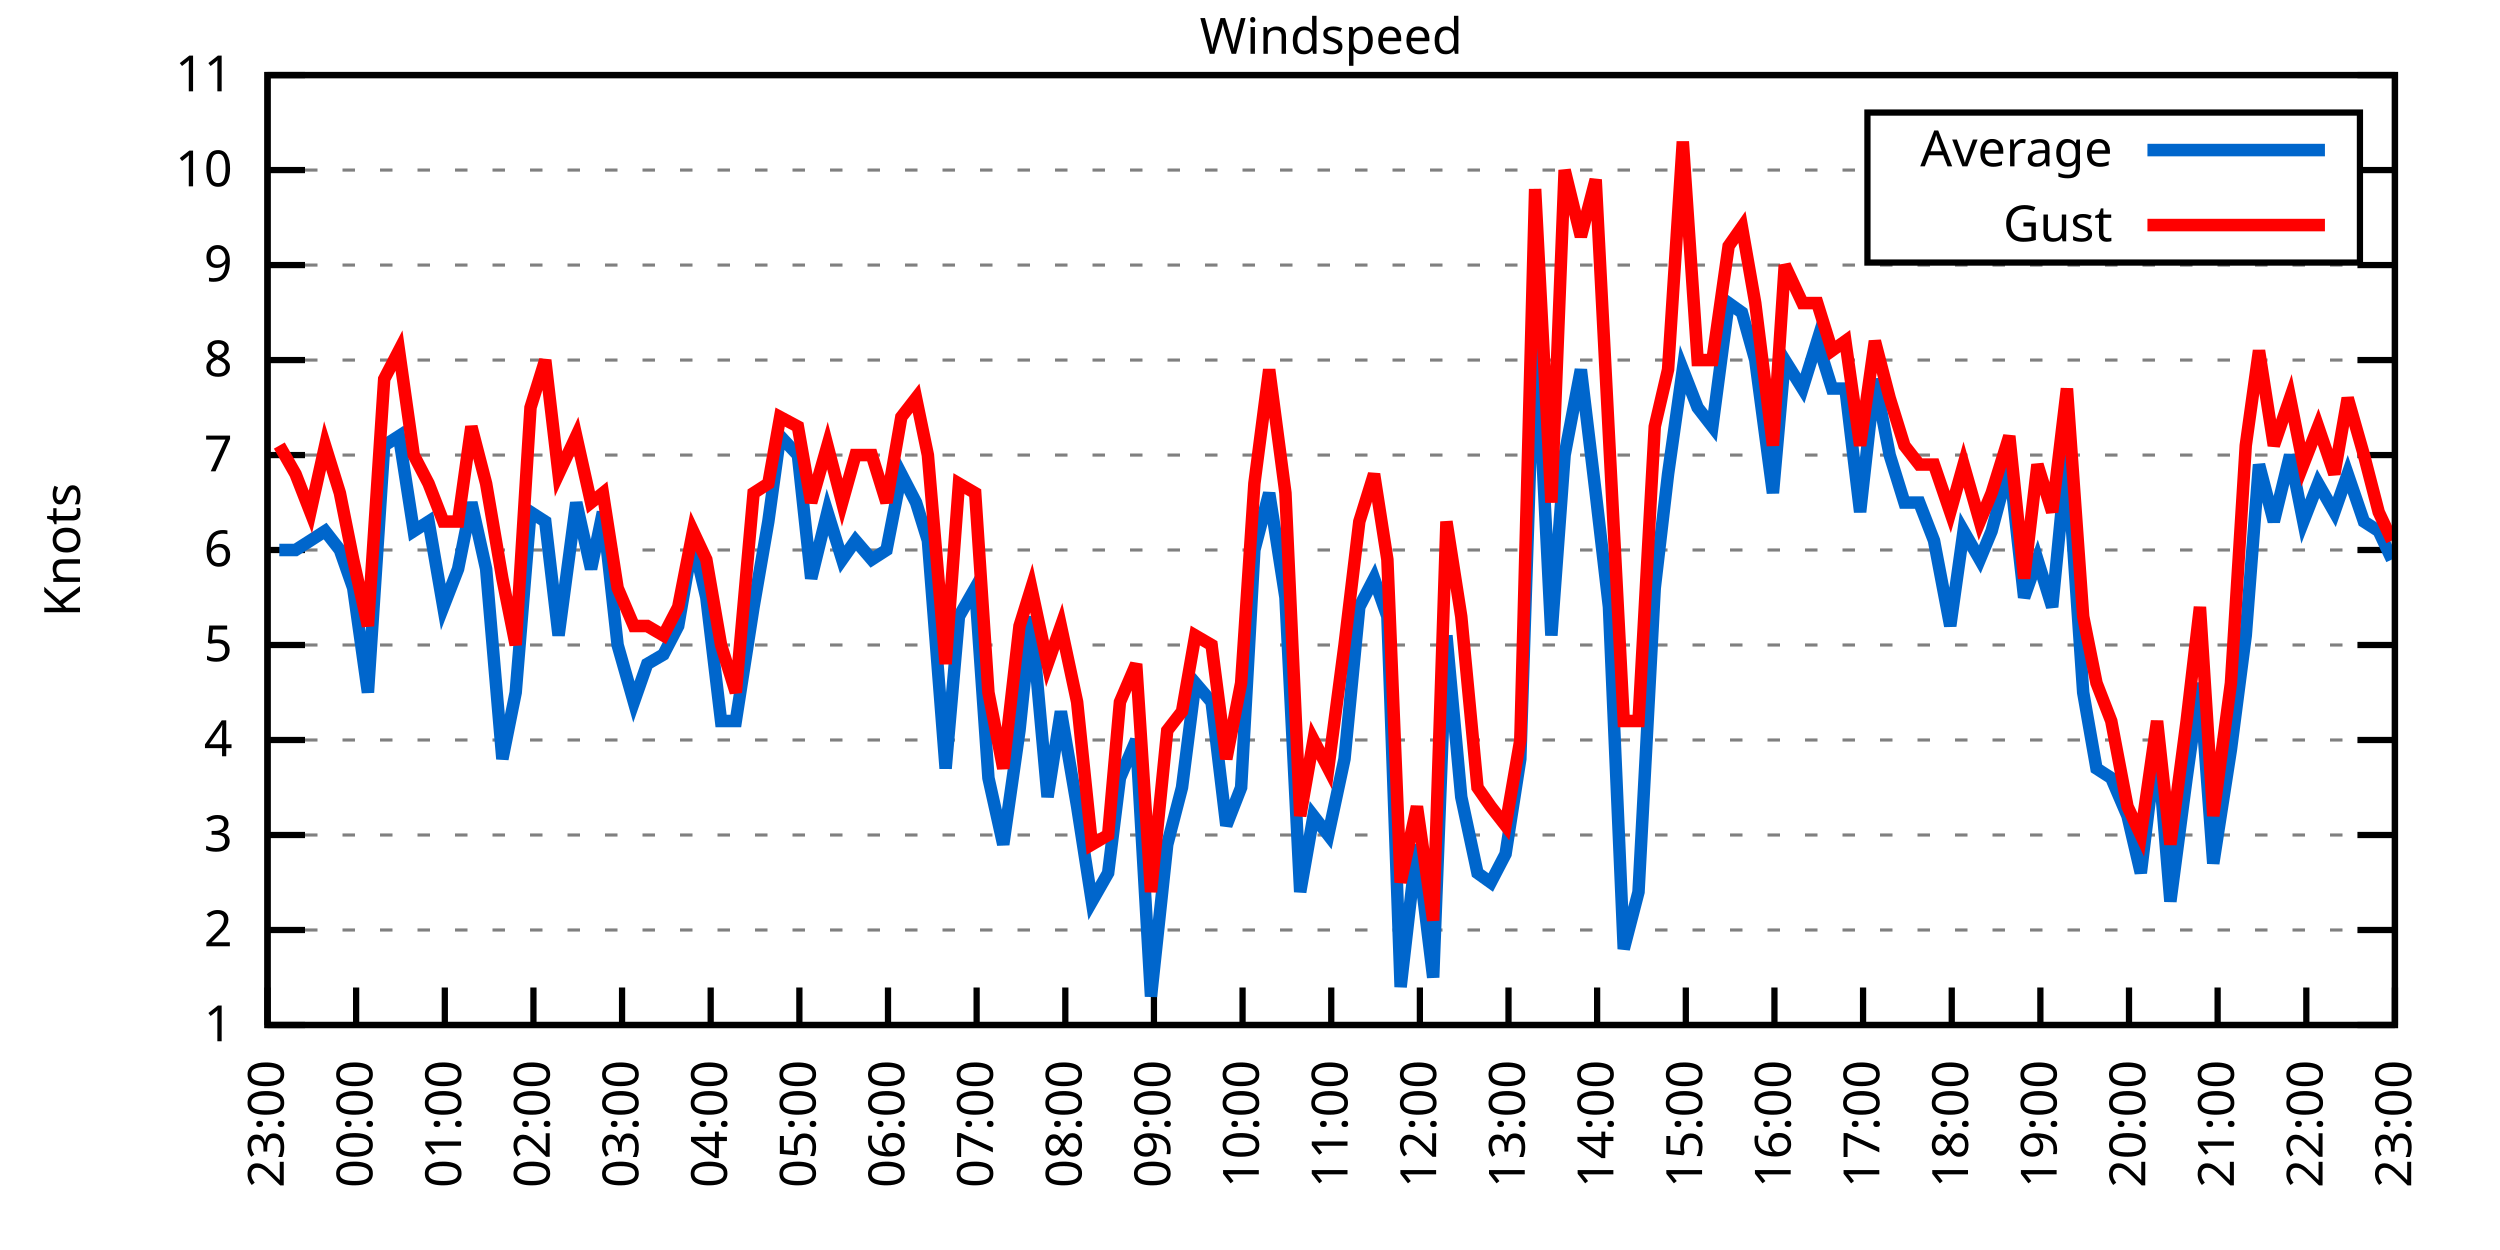
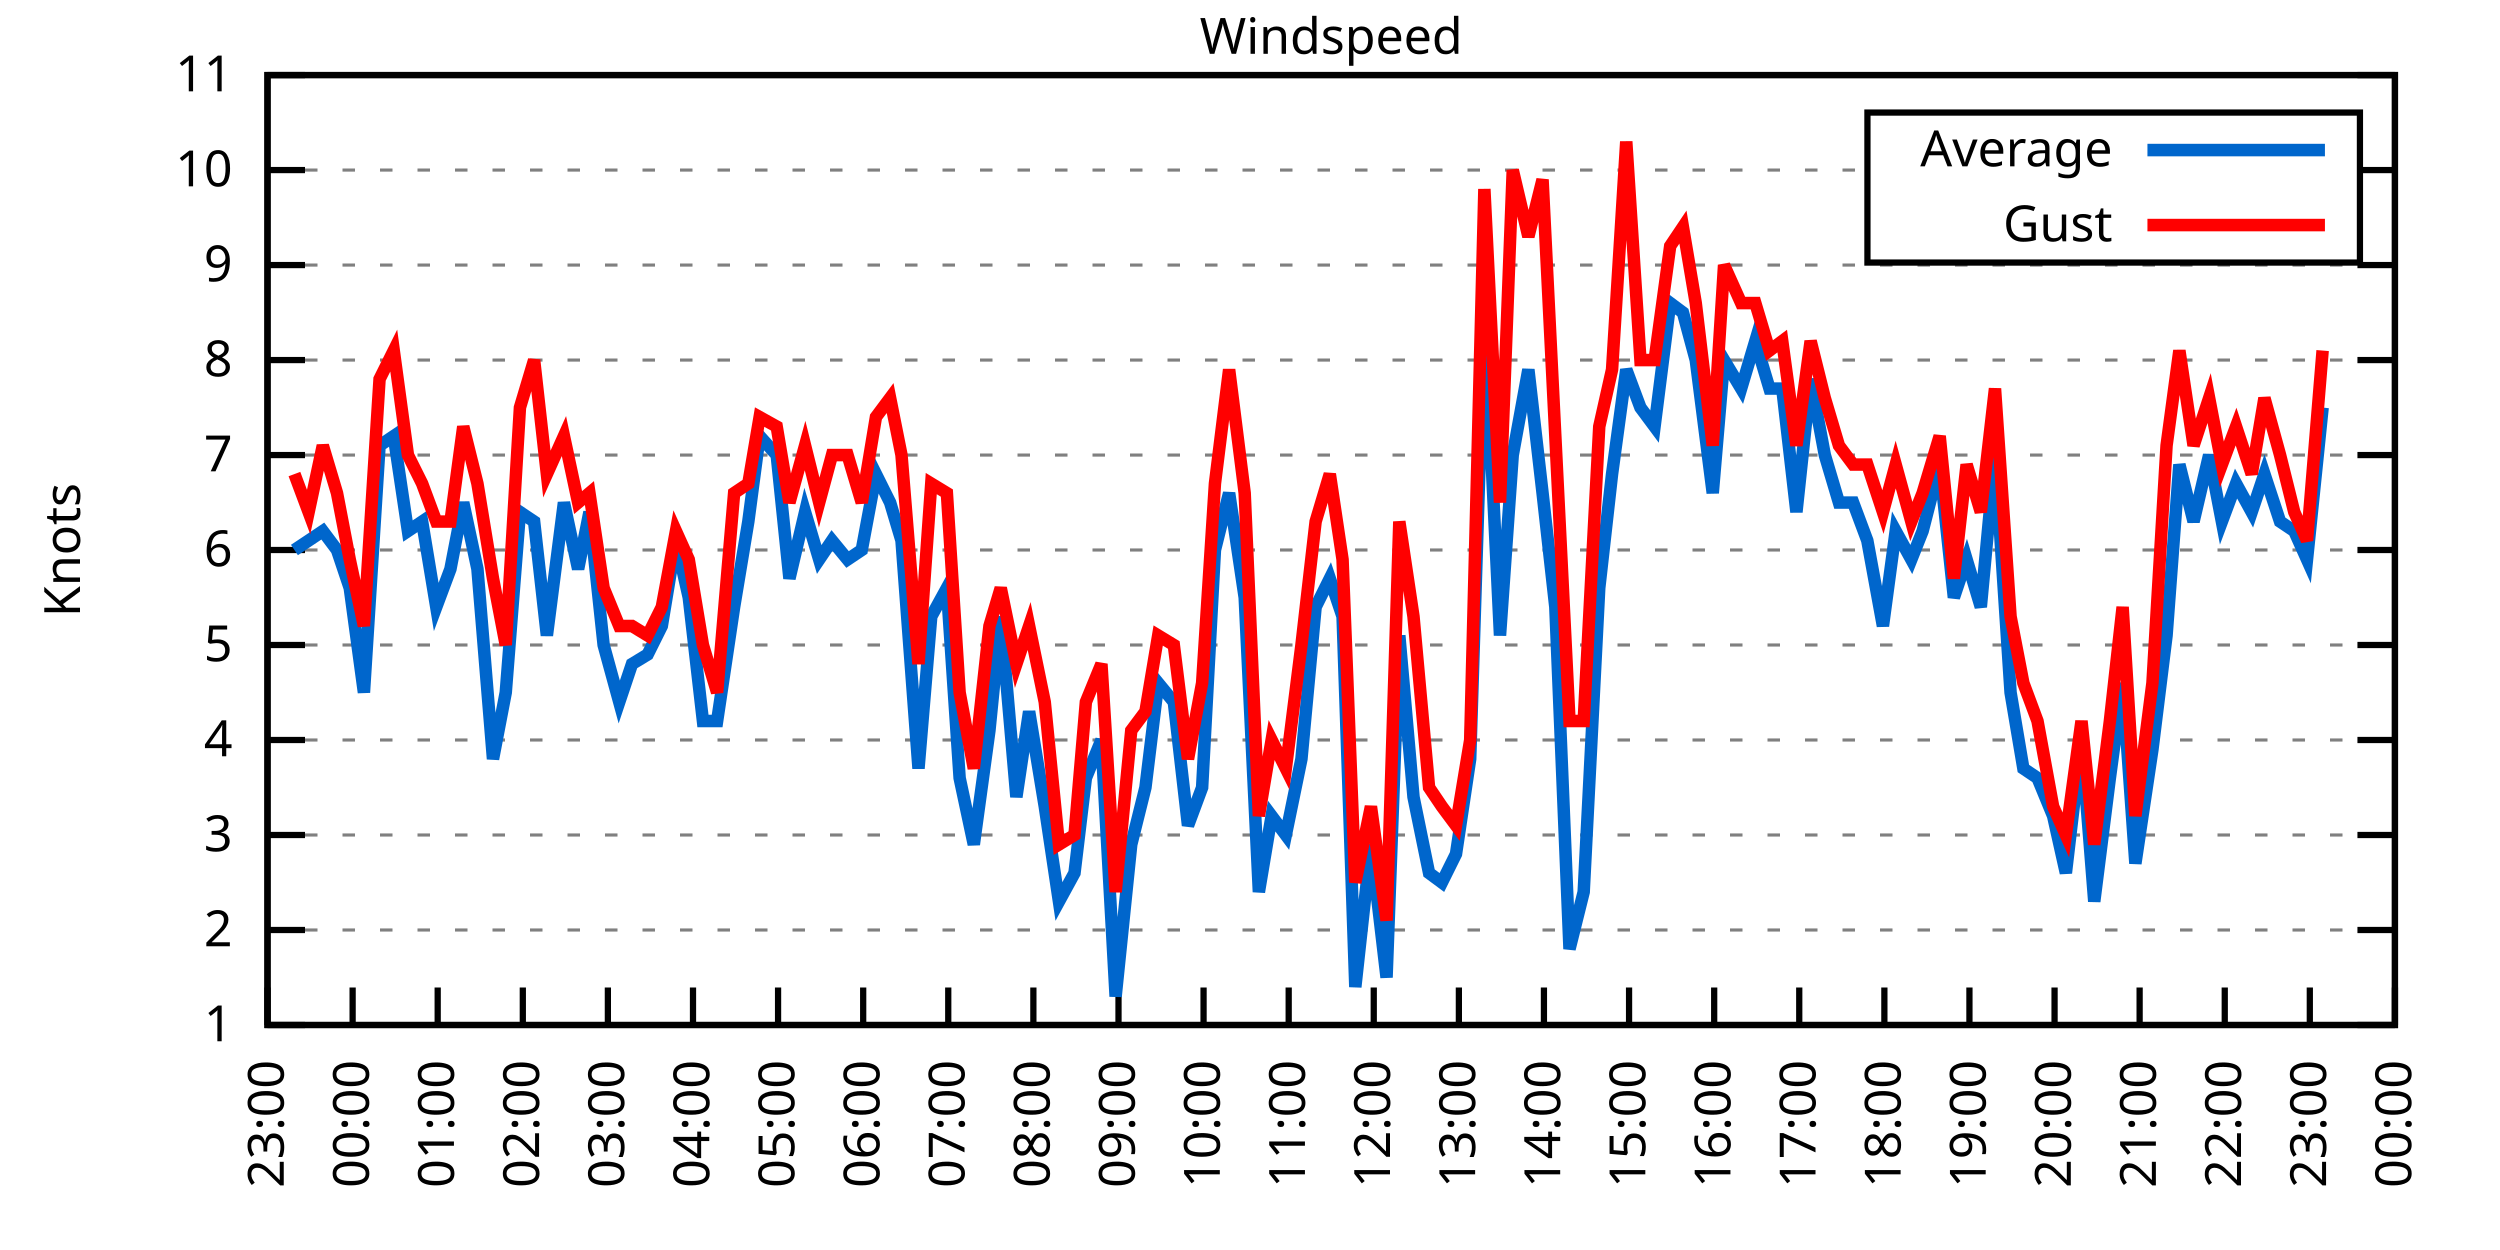
<svg xmlns="http://www.w3.org/2000/svg" xmlns:xlink="http://www.w3.org/1999/xlink" width="400" height="200" viewBox="0 0 400 200">
  <g id="gnuplot_canvas">
    <rect x="0" y="0" width="400" height="200" fill="none" />
    <defs>
      <circle id="gpDot" r="0.5" stroke-width="0.5" stroke="currentColor" />
      <path id="gpPt0" stroke-width="0.333" stroke="currentColor" d="M-1,0 h2 M0,-1 v2" />
      <path id="gpPt1" stroke-width="0.333" stroke="currentColor" d="M-1,-1 L1,1 M1,-1 L-1,1" />
      <path id="gpPt2" stroke-width="0.333" stroke="currentColor" d="M-1,0 L1,0 M0,-1 L0,1 M-1,-1 L1,1 M-1,1 L1,-1" />
      <rect id="gpPt3" stroke-width="0.333" stroke="currentColor" x="-1" y="-1" width="2" height="2" />
      <rect id="gpPt4" stroke-width="0.333" stroke="currentColor" fill="currentColor" x="-1" y="-1" width="2" height="2" />
      <circle id="gpPt5" stroke-width="0.333" stroke="currentColor" cx="0" cy="0" r="1" />
      <use xlink:href="#gpPt5" id="gpPt6" fill="currentColor" stroke="none" />
      <path id="gpPt7" stroke-width="0.333" stroke="currentColor" d="M0,-1.33 L-1.33,0.67 L1.33,0.67 z" />
      <use xlink:href="#gpPt7" id="gpPt8" fill="currentColor" stroke="none" />
      <use xlink:href="#gpPt7" id="gpPt9" stroke="currentColor" transform="rotate(180)" />
      <use xlink:href="#gpPt9" id="gpPt10" fill="currentColor" stroke="none" />
      <use xlink:href="#gpPt3" id="gpPt11" stroke="currentColor" transform="rotate(45)" />
      <use xlink:href="#gpPt11" id="gpPt12" fill="currentColor" stroke="none" />
      <path id="gpPt13" stroke-width="0.333" stroke="currentColor" d="M0,1.330 L1.265,0.411 L0.782,-1.067 L-0.782,-1.076 L-1.265,0.411 z" />
      <use xlink:href="#gpPt13" id="gpPt14" fill="currentColor" stroke="none" />
      <filter id="textbox" filterUnits="objectBoundingBox" x="0" y="0" height="1" width="1">
        <feFlood flood-color="white" flood-opacity="1" result="bgnd" />
        <feComposite in="SourceGraphic" in2="bgnd" operator="atop" />
      </filter>
      <filter id="greybox" filterUnits="objectBoundingBox" x="0" y="0" height="1" width="1">
        <feFlood flood-color="lightgrey" flood-opacity="1" result="grey" />
        <feComposite in="SourceGraphic" in2="grey" operator="atop" />
      </filter>
    </defs>
    <g fill="none" color="white" stroke="currentColor" stroke-width="1.00" stroke-linecap="butt" stroke-linejoin="miter">
</g>
    <g fill="none" color="black" stroke="currentColor" stroke-width="1.00" stroke-linecap="butt" stroke-linejoin="miter">
      <g stroke="none" shape-rendering="crispEdges">
        <polygon fill="rgb(255, 255, 255)" points="42.80,164.00 383.18,164.00 383.18,12.02 42.80,12.02 " />
      </g>
    </g>
    <g fill="none" color="black" stroke="currentColor" stroke-width="1.00" stroke-linecap="butt" stroke-linejoin="miter">
</g>
    <g fill="none" color="black" stroke="black" stroke-width="0.50" stroke-linecap="butt" stroke-linejoin="miter">
</g>
    <g fill="none" color="gray" stroke="currentColor" stroke-width="0.50" stroke-linecap="butt" stroke-linejoin="miter">
      <path stroke="gray" stroke-dasharray="2,4" class="gridline" d="M42.80,164.00 L383.19,164.00  " />
    </g>
    <g fill="none" color="gray" stroke="gray" stroke-width="1.00" stroke-linecap="butt" stroke-linejoin="miter">
</g>
    <g fill="none" color="black" stroke="currentColor" stroke-width="1.00" stroke-linecap="butt" stroke-linejoin="miter">
      <path stroke="black" d="M42.80,164.00 L48.80,164.00 M383.19,164.00 L377.19,164.00  " />
      <g transform="translate(37.20,166.60)" stroke="none" fill="black" font-family="Sans" font-size="8.00" text-anchor="end">
        <text>
          <tspan font-family="Sans"> 1</tspan>
        </text>
      </g>
    </g>
    <g fill="none" color="black" stroke="currentColor" stroke-width="1.00" stroke-linecap="butt" stroke-linejoin="miter">
</g>
    <g fill="none" color="black" stroke="black" stroke-width="0.50" stroke-linecap="butt" stroke-linejoin="miter">
</g>
    <g fill="none" color="gray" stroke="currentColor" stroke-width="0.50" stroke-linecap="butt" stroke-linejoin="miter">
      <path stroke="gray" stroke-dasharray="2,4" class="gridline" d="M42.80,148.80 L383.19,148.80  " />
    </g>
    <g fill="none" color="gray" stroke="gray" stroke-width="1.00" stroke-linecap="butt" stroke-linejoin="miter">
</g>
    <g fill="none" color="black" stroke="currentColor" stroke-width="1.00" stroke-linecap="butt" stroke-linejoin="miter">
      <path stroke="black" d="M42.80,148.80 L48.80,148.80 M383.19,148.80 L377.19,148.80  " />
      <g transform="translate(37.20,151.40)" stroke="none" fill="black" font-family="Sans" font-size="8.00" text-anchor="end">
        <text>
          <tspan font-family="Sans"> 2</tspan>
        </text>
      </g>
    </g>
    <g fill="none" color="black" stroke="currentColor" stroke-width="1.00" stroke-linecap="butt" stroke-linejoin="miter">
</g>
    <g fill="none" color="black" stroke="black" stroke-width="0.50" stroke-linecap="butt" stroke-linejoin="miter">
</g>
    <g fill="none" color="gray" stroke="currentColor" stroke-width="0.50" stroke-linecap="butt" stroke-linejoin="miter">
      <path stroke="gray" stroke-dasharray="2,4" class="gridline" d="M42.80,133.60 L383.19,133.60  " />
    </g>
    <g fill="none" color="gray" stroke="gray" stroke-width="1.00" stroke-linecap="butt" stroke-linejoin="miter">
</g>
    <g fill="none" color="black" stroke="currentColor" stroke-width="1.00" stroke-linecap="butt" stroke-linejoin="miter">
      <path stroke="black" d="M42.80,133.60 L48.80,133.60 M383.19,133.60 L377.19,133.60  " />
      <g transform="translate(37.20,136.20)" stroke="none" fill="black" font-family="Sans" font-size="8.00" text-anchor="end">
        <text>
          <tspan font-family="Sans"> 3</tspan>
        </text>
      </g>
    </g>
    <g fill="none" color="black" stroke="currentColor" stroke-width="1.00" stroke-linecap="butt" stroke-linejoin="miter">
</g>
    <g fill="none" color="black" stroke="black" stroke-width="0.50" stroke-linecap="butt" stroke-linejoin="miter">
</g>
    <g fill="none" color="gray" stroke="currentColor" stroke-width="0.50" stroke-linecap="butt" stroke-linejoin="miter">
      <path stroke="gray" stroke-dasharray="2,4" class="gridline" d="M42.80,118.40 L383.19,118.40  " />
    </g>
    <g fill="none" color="gray" stroke="gray" stroke-width="1.00" stroke-linecap="butt" stroke-linejoin="miter">
</g>
    <g fill="none" color="black" stroke="currentColor" stroke-width="1.00" stroke-linecap="butt" stroke-linejoin="miter">
      <path stroke="black" d="M42.80,118.40 L48.80,118.40 M383.19,118.40 L377.19,118.40  " />
      <g transform="translate(37.20,121.00)" stroke="none" fill="black" font-family="Sans" font-size="8.00" text-anchor="end">
        <text>
          <tspan font-family="Sans"> 4</tspan>
        </text>
      </g>
    </g>
    <g fill="none" color="black" stroke="currentColor" stroke-width="1.00" stroke-linecap="butt" stroke-linejoin="miter">
</g>
    <g fill="none" color="black" stroke="black" stroke-width="0.50" stroke-linecap="butt" stroke-linejoin="miter">
</g>
    <g fill="none" color="gray" stroke="currentColor" stroke-width="0.50" stroke-linecap="butt" stroke-linejoin="miter">
      <path stroke="gray" stroke-dasharray="2,4" class="gridline" d="M42.80,103.20 L383.19,103.20  " />
    </g>
    <g fill="none" color="gray" stroke="gray" stroke-width="1.00" stroke-linecap="butt" stroke-linejoin="miter">
</g>
    <g fill="none" color="black" stroke="currentColor" stroke-width="1.00" stroke-linecap="butt" stroke-linejoin="miter">
      <path stroke="black" d="M42.80,103.20 L48.80,103.20 M383.19,103.20 L377.19,103.20  " />
      <g transform="translate(37.20,105.80)" stroke="none" fill="black" font-family="Sans" font-size="8.00" text-anchor="end">
        <text>
          <tspan font-family="Sans"> 5</tspan>
        </text>
      </g>
    </g>
    <g fill="none" color="black" stroke="currentColor" stroke-width="1.00" stroke-linecap="butt" stroke-linejoin="miter">
</g>
    <g fill="none" color="black" stroke="black" stroke-width="0.50" stroke-linecap="butt" stroke-linejoin="miter">
</g>
    <g fill="none" color="gray" stroke="currentColor" stroke-width="0.50" stroke-linecap="butt" stroke-linejoin="miter">
      <path stroke="gray" stroke-dasharray="2,4" class="gridline" d="M42.80,88.00 L383.19,88.00  " />
    </g>
    <g fill="none" color="gray" stroke="gray" stroke-width="1.00" stroke-linecap="butt" stroke-linejoin="miter">
</g>
    <g fill="none" color="black" stroke="currentColor" stroke-width="1.00" stroke-linecap="butt" stroke-linejoin="miter">
      <path stroke="black" d="M42.80,88.00 L48.80,88.00 M383.19,88.00 L377.19,88.00  " />
      <g transform="translate(37.20,90.60)" stroke="none" fill="black" font-family="Sans" font-size="8.00" text-anchor="end">
        <text>
          <tspan font-family="Sans"> 6</tspan>
        </text>
      </g>
    </g>
    <g fill="none" color="black" stroke="currentColor" stroke-width="1.00" stroke-linecap="butt" stroke-linejoin="miter">
</g>
    <g fill="none" color="black" stroke="black" stroke-width="0.50" stroke-linecap="butt" stroke-linejoin="miter">
</g>
    <g fill="none" color="gray" stroke="currentColor" stroke-width="0.50" stroke-linecap="butt" stroke-linejoin="miter">
      <path stroke="gray" stroke-dasharray="2,4" class="gridline" d="M42.80,72.81 L383.19,72.81  " />
    </g>
    <g fill="none" color="gray" stroke="gray" stroke-width="1.00" stroke-linecap="butt" stroke-linejoin="miter">
</g>
    <g fill="none" color="black" stroke="currentColor" stroke-width="1.00" stroke-linecap="butt" stroke-linejoin="miter">
      <path stroke="black" d="M42.80,72.81 L48.80,72.81 M383.19,72.81 L377.19,72.81  " />
      <g transform="translate(37.20,75.41)" stroke="none" fill="black" font-family="Sans" font-size="8.00" text-anchor="end">
        <text>
          <tspan font-family="Sans"> 7</tspan>
        </text>
      </g>
    </g>
    <g fill="none" color="black" stroke="currentColor" stroke-width="1.00" stroke-linecap="butt" stroke-linejoin="miter">
</g>
    <g fill="none" color="black" stroke="black" stroke-width="0.50" stroke-linecap="butt" stroke-linejoin="miter">
</g>
    <g fill="none" color="gray" stroke="currentColor" stroke-width="0.50" stroke-linecap="butt" stroke-linejoin="miter">
      <path stroke="gray" stroke-dasharray="2,4" class="gridline" d="M42.80,57.61 L383.19,57.61  " />
    </g>
    <g fill="none" color="gray" stroke="gray" stroke-width="1.00" stroke-linecap="butt" stroke-linejoin="miter">
</g>
    <g fill="none" color="black" stroke="currentColor" stroke-width="1.00" stroke-linecap="butt" stroke-linejoin="miter">
      <path stroke="black" d="M42.80,57.61 L48.80,57.61 M383.19,57.61 L377.19,57.61  " />
      <g transform="translate(37.20,60.21)" stroke="none" fill="black" font-family="Sans" font-size="8.00" text-anchor="end">
        <text>
          <tspan font-family="Sans"> 8</tspan>
        </text>
      </g>
    </g>
    <g fill="none" color="black" stroke="currentColor" stroke-width="1.00" stroke-linecap="butt" stroke-linejoin="miter">
</g>
    <g fill="none" color="black" stroke="black" stroke-width="0.50" stroke-linecap="butt" stroke-linejoin="miter">
</g>
    <g fill="none" color="gray" stroke="currentColor" stroke-width="0.50" stroke-linecap="butt" stroke-linejoin="miter">
      <path stroke="gray" stroke-dasharray="2,4" class="gridline" d="M42.80,42.41 L383.19,42.41  " />
    </g>
    <g fill="none" color="gray" stroke="gray" stroke-width="1.00" stroke-linecap="butt" stroke-linejoin="miter">
</g>
    <g fill="none" color="black" stroke="currentColor" stroke-width="1.00" stroke-linecap="butt" stroke-linejoin="miter">
      <path stroke="black" d="M42.80,42.41 L48.80,42.41 M383.19,42.41 L377.19,42.41  " />
      <g transform="translate(37.20,45.01)" stroke="none" fill="black" font-family="Sans" font-size="8.00" text-anchor="end">
        <text>
          <tspan font-family="Sans"> 9</tspan>
        </text>
      </g>
    </g>
    <g fill="none" color="black" stroke="currentColor" stroke-width="1.00" stroke-linecap="butt" stroke-linejoin="miter">
</g>
    <g fill="none" color="black" stroke="black" stroke-width="0.50" stroke-linecap="butt" stroke-linejoin="miter">
</g>
    <g fill="none" color="gray" stroke="currentColor" stroke-width="0.50" stroke-linecap="butt" stroke-linejoin="miter">
      <path stroke="gray" stroke-dasharray="2,4" class="gridline" d="M42.80,27.21 L298.79,27.21 M377.59,27.21 L383.19,27.21  " />
    </g>
    <g fill="none" color="gray" stroke="gray" stroke-width="1.00" stroke-linecap="butt" stroke-linejoin="miter">
</g>
    <g fill="none" color="black" stroke="currentColor" stroke-width="1.00" stroke-linecap="butt" stroke-linejoin="miter">
      <path stroke="black" d="M42.80,27.21 L48.80,27.21 M383.19,27.21 L377.19,27.21  " />
      <g transform="translate(37.20,29.81)" stroke="none" fill="black" font-family="Sans" font-size="8.00" text-anchor="end">
        <text>
          <tspan font-family="Sans"> 10</tspan>
        </text>
      </g>
    </g>
    <g fill="none" color="black" stroke="currentColor" stroke-width="1.00" stroke-linecap="butt" stroke-linejoin="miter">
</g>
    <g fill="none" color="black" stroke="black" stroke-width="0.50" stroke-linecap="butt" stroke-linejoin="miter">
</g>
    <g fill="none" color="gray" stroke="currentColor" stroke-width="0.50" stroke-linecap="butt" stroke-linejoin="miter">
      <path stroke="gray" stroke-dasharray="2,4" class="gridline" d="M42.80,12.01 L383.19,12.01  " />
    </g>
    <g fill="none" color="gray" stroke="gray" stroke-width="1.00" stroke-linecap="butt" stroke-linejoin="miter">
</g>
    <g fill="none" color="black" stroke="currentColor" stroke-width="1.00" stroke-linecap="butt" stroke-linejoin="miter">
      <path stroke="black" d="M42.80,12.01 L48.80,12.01 M383.19,12.01 L377.19,12.01  " />
      <g transform="translate(37.20,14.61)" stroke="none" fill="black" font-family="Sans" font-size="8.00" text-anchor="end">
        <text>
          <tspan font-family="Sans"> 11</tspan>
        </text>
      </g>
    </g>
    <g fill="none" color="black" stroke="currentColor" stroke-width="1.00" stroke-linecap="butt" stroke-linejoin="miter">
      <path stroke="black" d="M42.80,164.00 L42.80,158.00  " />
      <g transform="translate(45.40,169.60) rotate(270.00)" stroke="none" fill="black" font-family="Sans" font-size="8.00" text-anchor="end">
        <text>
          <tspan font-family="Sans">23:00</tspan>
        </text>
      </g>
    </g>
    <g fill="none" color="black" stroke="currentColor" stroke-width="1.00" stroke-linecap="butt" stroke-linejoin="miter">
-       <path stroke="black" d="M56.98,164.00 L56.98,158.00  " />
-       <g transform="translate(59.58,169.60) rotate(270.00)" stroke="none" fill="black" font-family="Sans" font-size="8.00" text-anchor="end">
+       <path stroke="black" d="M56.42,164.00 L56.42,158.00  " />
+       <g transform="translate(59.02,169.60) rotate(270.00)" stroke="none" fill="black" font-family="Sans" font-size="8.00" text-anchor="end">
        <text>
          <tspan font-family="Sans">00:00</tspan>
        </text>
      </g>
    </g>
    <g fill="none" color="black" stroke="currentColor" stroke-width="1.00" stroke-linecap="butt" stroke-linejoin="miter">
-       <path stroke="black" d="M71.17,164.00 L71.17,158.00  " />
-       <g transform="translate(73.77,169.60) rotate(270.00)" stroke="none" fill="black" font-family="Sans" font-size="8.00" text-anchor="end">
+       <path stroke="black" d="M70.03,164.00 L70.03,158.00  " />
+       <g transform="translate(72.63,169.60) rotate(270.00)" stroke="none" fill="black" font-family="Sans" font-size="8.00" text-anchor="end">
        <text>
          <tspan font-family="Sans">01:00</tspan>
        </text>
      </g>
    </g>
    <g fill="none" color="black" stroke="currentColor" stroke-width="1.00" stroke-linecap="butt" stroke-linejoin="miter">
-       <path stroke="black" d="M85.35,164.00 L85.35,158.00  " />
-       <g transform="translate(87.95,169.60) rotate(270.00)" stroke="none" fill="black" font-family="Sans" font-size="8.00" text-anchor="end">
+       <path stroke="black" d="M83.65,164.00 L83.65,158.00  " />
+       <g transform="translate(86.25,169.60) rotate(270.00)" stroke="none" fill="black" font-family="Sans" font-size="8.00" text-anchor="end">
        <text>
          <tspan font-family="Sans">02:00</tspan>
        </text>
      </g>
    </g>
    <g fill="none" color="black" stroke="currentColor" stroke-width="1.00" stroke-linecap="butt" stroke-linejoin="miter">
-       <path stroke="black" d="M99.53,164.00 L99.53,158.00  " />
-       <g transform="translate(102.13,169.60) rotate(270.00)" stroke="none" fill="black" font-family="Sans" font-size="8.00" text-anchor="end">
+       <path stroke="black" d="M97.26,164.00 L97.26,158.00  " />
+       <g transform="translate(99.86,169.60) rotate(270.00)" stroke="none" fill="black" font-family="Sans" font-size="8.00" text-anchor="end">
        <text>
          <tspan font-family="Sans">03:00</tspan>
        </text>
      </g>
    </g>
    <g fill="none" color="black" stroke="currentColor" stroke-width="1.00" stroke-linecap="butt" stroke-linejoin="miter">
-       <path stroke="black" d="M113.71,164.00 L113.71,158.00  " />
-       <g transform="translate(116.31,169.60) rotate(270.00)" stroke="none" fill="black" font-family="Sans" font-size="8.00" text-anchor="end">
+       <path stroke="black" d="M110.88,164.00 L110.88,158.00  " />
+       <g transform="translate(113.48,169.60) rotate(270.00)" stroke="none" fill="black" font-family="Sans" font-size="8.00" text-anchor="end">
        <text>
          <tspan font-family="Sans">04:00</tspan>
        </text>
      </g>
    </g>
    <g fill="none" color="black" stroke="currentColor" stroke-width="1.00" stroke-linecap="butt" stroke-linejoin="miter">
-       <path stroke="black" d="M127.90,164.00 L127.90,158.00  " />
-       <g transform="translate(130.50,169.60) rotate(270.00)" stroke="none" fill="black" font-family="Sans" font-size="8.00" text-anchor="end">
+       <path stroke="black" d="M124.49,164.00 L124.49,158.00  " />
+       <g transform="translate(127.09,169.60) rotate(270.00)" stroke="none" fill="black" font-family="Sans" font-size="8.00" text-anchor="end">
        <text>
          <tspan font-family="Sans">05:00</tspan>
        </text>
      </g>
    </g>
    <g fill="none" color="black" stroke="currentColor" stroke-width="1.00" stroke-linecap="butt" stroke-linejoin="miter">
-       <path stroke="black" d="M142.08,164.00 L142.08,158.00  " />
-       <g transform="translate(144.68,169.60) rotate(270.00)" stroke="none" fill="black" font-family="Sans" font-size="8.00" text-anchor="end">
+       <path stroke="black" d="M138.11,164.00 L138.11,158.00  " />
+       <g transform="translate(140.71,169.60) rotate(270.00)" stroke="none" fill="black" font-family="Sans" font-size="8.00" text-anchor="end">
        <text>
          <tspan font-family="Sans">06:00</tspan>
        </text>
      </g>
    </g>
    <g fill="none" color="black" stroke="currentColor" stroke-width="1.00" stroke-linecap="butt" stroke-linejoin="miter">
-       <path stroke="black" d="M156.26,164.00 L156.26,158.00  " />
-       <g transform="translate(158.86,169.60) rotate(270.00)" stroke="none" fill="black" font-family="Sans" font-size="8.00" text-anchor="end">
+       <path stroke="black" d="M151.72,164.00 L151.72,158.00  " />
+       <g transform="translate(154.32,169.60) rotate(270.00)" stroke="none" fill="black" font-family="Sans" font-size="8.00" text-anchor="end">
        <text>
          <tspan font-family="Sans">07:00</tspan>
        </text>
      </g>
    </g>
    <g fill="none" color="black" stroke="currentColor" stroke-width="1.00" stroke-linecap="butt" stroke-linejoin="miter">
-       <path stroke="black" d="M170.45,164.00 L170.45,158.00  " />
-       <g transform="translate(173.05,169.60) rotate(270.00)" stroke="none" fill="black" font-family="Sans" font-size="8.00" text-anchor="end">
+       <path stroke="black" d="M165.34,164.00 L165.34,158.00  " />
+       <g transform="translate(167.94,169.60) rotate(270.00)" stroke="none" fill="black" font-family="Sans" font-size="8.00" text-anchor="end">
        <text>
          <tspan font-family="Sans">08:00</tspan>
        </text>
      </g>
    </g>
    <g fill="none" color="black" stroke="currentColor" stroke-width="1.00" stroke-linecap="butt" stroke-linejoin="miter">
-       <path stroke="black" d="M184.63,164.00 L184.63,158.00  " />
-       <g transform="translate(187.23,169.60) rotate(270.00)" stroke="none" fill="black" font-family="Sans" font-size="8.00" text-anchor="end">
+       <path stroke="black" d="M178.96,164.00 L178.96,158.00  " />
+       <g transform="translate(181.56,169.60) rotate(270.00)" stroke="none" fill="black" font-family="Sans" font-size="8.00" text-anchor="end">
        <text>
          <tspan font-family="Sans">09:00</tspan>
        </text>
      </g>
    </g>
    <g fill="none" color="black" stroke="currentColor" stroke-width="1.00" stroke-linecap="butt" stroke-linejoin="miter">
-       <path stroke="black" d="M198.81,164.00 L198.81,158.00  " />
-       <g transform="translate(201.41,169.60) rotate(270.00)" stroke="none" fill="black" font-family="Sans" font-size="8.00" text-anchor="end">
+       <path stroke="black" d="M192.57,164.00 L192.57,158.00  " />
+       <g transform="translate(195.17,169.60) rotate(270.00)" stroke="none" fill="black" font-family="Sans" font-size="8.00" text-anchor="end">
        <text>
          <tspan font-family="Sans">10:00</tspan>
        </text>
      </g>
    </g>
    <g fill="none" color="black" stroke="currentColor" stroke-width="1.00" stroke-linecap="butt" stroke-linejoin="miter">
-       <path stroke="black" d="M213.00,164.00 L213.00,158.00  " />
-       <g transform="translate(215.60,169.60) rotate(270.00)" stroke="none" fill="black" font-family="Sans" font-size="8.00" text-anchor="end">
+       <path stroke="black" d="M206.19,164.00 L206.19,158.00  " />
+       <g transform="translate(208.79,169.60) rotate(270.00)" stroke="none" fill="black" font-family="Sans" font-size="8.00" text-anchor="end">
        <text>
          <tspan font-family="Sans">11:00</tspan>
        </text>
      </g>
    </g>
    <g fill="none" color="black" stroke="currentColor" stroke-width="1.00" stroke-linecap="butt" stroke-linejoin="miter">
-       <path stroke="black" d="M227.18,164.00 L227.18,158.00  " />
-       <g transform="translate(229.78,169.60) rotate(270.00)" stroke="none" fill="black" font-family="Sans" font-size="8.00" text-anchor="end">
+       <path stroke="black" d="M219.80,164.00 L219.80,158.00  " />
+       <g transform="translate(222.40,169.60) rotate(270.00)" stroke="none" fill="black" font-family="Sans" font-size="8.00" text-anchor="end">
        <text>
          <tspan font-family="Sans">12:00</tspan>
        </text>
      </g>
    </g>
    <g fill="none" color="black" stroke="currentColor" stroke-width="1.00" stroke-linecap="butt" stroke-linejoin="miter">
-       <path stroke="black" d="M241.36,164.00 L241.36,158.00  " />
-       <g transform="translate(243.96,169.60) rotate(270.00)" stroke="none" fill="black" font-family="Sans" font-size="8.00" text-anchor="end">
+       <path stroke="black" d="M233.42,164.00 L233.42,158.00  " />
+       <g transform="translate(236.02,169.60) rotate(270.00)" stroke="none" fill="black" font-family="Sans" font-size="8.00" text-anchor="end">
        <text>
          <tspan font-family="Sans">13:00</tspan>
        </text>
      </g>
    </g>
    <g fill="none" color="black" stroke="currentColor" stroke-width="1.00" stroke-linecap="butt" stroke-linejoin="miter">
-       <path stroke="black" d="M255.54,164.00 L255.54,158.00  " />
-       <g transform="translate(258.14,169.60) rotate(270.00)" stroke="none" fill="black" font-family="Sans" font-size="8.00" text-anchor="end">
+       <path stroke="black" d="M247.03,164.00 L247.03,158.00  " />
+       <g transform="translate(249.63,169.60) rotate(270.00)" stroke="none" fill="black" font-family="Sans" font-size="8.00" text-anchor="end">
        <text>
          <tspan font-family="Sans">14:00</tspan>
        </text>
      </g>
    </g>
    <g fill="none" color="black" stroke="currentColor" stroke-width="1.00" stroke-linecap="butt" stroke-linejoin="miter">
-       <path stroke="black" d="M269.73,164.00 L269.73,158.00  " />
-       <g transform="translate(272.33,169.60) rotate(270.00)" stroke="none" fill="black" font-family="Sans" font-size="8.00" text-anchor="end">
+       <path stroke="black" d="M260.65,164.00 L260.65,158.00  " />
+       <g transform="translate(263.25,169.60) rotate(270.00)" stroke="none" fill="black" font-family="Sans" font-size="8.00" text-anchor="end">
        <text>
          <tspan font-family="Sans">15:00</tspan>
        </text>
      </g>
    </g>
    <g fill="none" color="black" stroke="currentColor" stroke-width="1.00" stroke-linecap="butt" stroke-linejoin="miter">
-       <path stroke="black" d="M283.91,164.00 L283.91,158.00  " />
-       <g transform="translate(286.51,169.60) rotate(270.00)" stroke="none" fill="black" font-family="Sans" font-size="8.00" text-anchor="end">
+       <path stroke="black" d="M274.27,164.00 L274.27,158.00  " />
+       <g transform="translate(276.87,169.60) rotate(270.00)" stroke="none" fill="black" font-family="Sans" font-size="8.00" text-anchor="end">
        <text>
          <tspan font-family="Sans">16:00</tspan>
        </text>
      </g>
    </g>
    <g fill="none" color="black" stroke="currentColor" stroke-width="1.00" stroke-linecap="butt" stroke-linejoin="miter">
-       <path stroke="black" d="M298.09,164.00 L298.09,158.00  " />
-       <g transform="translate(300.69,169.60) rotate(270.00)" stroke="none" fill="black" font-family="Sans" font-size="8.00" text-anchor="end">
+       <path stroke="black" d="M287.88,164.00 L287.88,158.00  " />
+       <g transform="translate(290.48,169.60) rotate(270.00)" stroke="none" fill="black" font-family="Sans" font-size="8.00" text-anchor="end">
        <text>
          <tspan font-family="Sans">17:00</tspan>
        </text>
      </g>
    </g>
    <g fill="none" color="black" stroke="currentColor" stroke-width="1.00" stroke-linecap="butt" stroke-linejoin="miter">
-       <path stroke="black" d="M312.28,164.00 L312.28,158.00  " />
-       <g transform="translate(314.88,169.60) rotate(270.00)" stroke="none" fill="black" font-family="Sans" font-size="8.00" text-anchor="end">
+       <path stroke="black" d="M301.50,164.00 L301.50,158.00  " />
+       <g transform="translate(304.10,169.60) rotate(270.00)" stroke="none" fill="black" font-family="Sans" font-size="8.00" text-anchor="end">
        <text>
          <tspan font-family="Sans">18:00</tspan>
        </text>
      </g>
    </g>
    <g fill="none" color="black" stroke="currentColor" stroke-width="1.00" stroke-linecap="butt" stroke-linejoin="miter">
-       <path stroke="black" d="M326.46,164.00 L326.46,158.00  " />
-       <g transform="translate(329.06,169.60) rotate(270.00)" stroke="none" fill="black" font-family="Sans" font-size="8.00" text-anchor="end">
+       <path stroke="black" d="M315.11,164.00 L315.11,158.00  " />
+       <g transform="translate(317.71,169.60) rotate(270.00)" stroke="none" fill="black" font-family="Sans" font-size="8.00" text-anchor="end">
        <text>
          <tspan font-family="Sans">19:00</tspan>
        </text>
      </g>
    </g>
    <g fill="none" color="black" stroke="currentColor" stroke-width="1.00" stroke-linecap="butt" stroke-linejoin="miter">
-       <path stroke="black" d="M340.64,164.00 L340.64,158.00  " />
-       <g transform="translate(343.24,169.60) rotate(270.00)" stroke="none" fill="black" font-family="Sans" font-size="8.00" text-anchor="end">
+       <path stroke="black" d="M328.73,164.00 L328.73,158.00  " />
+       <g transform="translate(331.33,169.60) rotate(270.00)" stroke="none" fill="black" font-family="Sans" font-size="8.00" text-anchor="end">
        <text>
          <tspan font-family="Sans">20:00</tspan>
        </text>
      </g>
    </g>
    <g fill="none" color="black" stroke="currentColor" stroke-width="1.00" stroke-linecap="butt" stroke-linejoin="miter">
-       <path stroke="black" d="M354.82,164.00 L354.82,158.00  " />
-       <g transform="translate(357.42,169.60) rotate(270.00)" stroke="none" fill="black" font-family="Sans" font-size="8.00" text-anchor="end">
+       <path stroke="black" d="M342.34,164.00 L342.34,158.00  " />
+       <g transform="translate(344.94,169.60) rotate(270.00)" stroke="none" fill="black" font-family="Sans" font-size="8.00" text-anchor="end">
        <text>
          <tspan font-family="Sans">21:00</tspan>
        </text>
      </g>
    </g>
    <g fill="none" color="black" stroke="currentColor" stroke-width="1.00" stroke-linecap="butt" stroke-linejoin="miter">
-       <path stroke="black" d="M369.01,164.00 L369.01,158.00  " />
-       <g transform="translate(371.61,169.60) rotate(270.00)" stroke="none" fill="black" font-family="Sans" font-size="8.00" text-anchor="end">
+       <path stroke="black" d="M355.96,164.00 L355.96,158.00  " />
+       <g transform="translate(358.56,169.60) rotate(270.00)" stroke="none" fill="black" font-family="Sans" font-size="8.00" text-anchor="end">
        <text>
          <tspan font-family="Sans">22:00</tspan>
+         </text>
+       </g>
+     </g>
+     <g fill="none" color="black" stroke="currentColor" stroke-width="1.00" stroke-linecap="butt" stroke-linejoin="miter">
+       <path stroke="black" d="M369.57,164.00 L369.57,158.00  " />
+       <g transform="translate(372.17,169.60) rotate(270.00)" stroke="none" fill="black" font-family="Sans" font-size="8.00" text-anchor="end">
+         <text>
+           <tspan font-family="Sans">23:00</tspan>
        </text>
      </g>
    </g>
    <g fill="none" color="black" stroke="currentColor" stroke-width="1.00" stroke-linecap="butt" stroke-linejoin="miter">
      <path stroke="black" d="M383.19,164.00 L383.19,158.00  " />
      <g transform="translate(385.79,169.60) rotate(270.00)" stroke="none" fill="black" font-family="Sans" font-size="8.00" text-anchor="end">
        <text>
-           <tspan font-family="Sans">23:00</tspan>
+           <tspan font-family="Sans">00:00</tspan>
        </text>
      </g>
    </g>
    <g fill="none" color="black" stroke="currentColor" stroke-width="1.00" stroke-linecap="butt" stroke-linejoin="miter">
</g>
    <g fill="none" color="black" stroke="currentColor" stroke-width="1.00" stroke-linecap="butt" stroke-linejoin="miter">
      <path stroke="black" d="M42.80,12.01 L42.80,164.00 L383.19,164.00 L383.19,12.01 L42.80,12.01 Z  " />
    </g>
    <g fill="none" color="black" stroke="currentColor" stroke-width="1.00" stroke-linecap="butt" stroke-linejoin="miter">
</g>
    <g fill="none" color="black" stroke="currentColor" stroke-width="1.00" stroke-linecap="butt" stroke-linejoin="miter">
      <path stroke="black" d="M298.79,42.01 L298.79,18.01 L377.59,18.01 L377.59,42.01 L298.79,42.01 Z  " />
    </g>
    <g id="Windspeed_plot_1">
      <g fill="none" color="white" stroke="black" stroke-width="2.00" stroke-linecap="butt" stroke-linejoin="miter">
</g>
      <g fill="none" color="black" stroke="currentColor" stroke-width="2.00" stroke-linecap="butt" stroke-linejoin="miter">
        <g transform="translate(337.99,26.61)" stroke="none" fill="black" font-family="Sans" font-size="8.00" text-anchor="end">
          <text>
            <tspan font-family="Sans">Average</tspan>
          </text>
        </g>
      </g>
      <g fill="none" color="black" stroke="currentColor" stroke-width="2.00" stroke-linecap="butt" stroke-linejoin="miter">
-         <path stroke="rgb(  0, 102, 204)" d="M343.59,24.01 L371.99,24.01 M44.69,88.00 L47.29,88.00 L49.66,86.49 L52.02,84.97 L54.38,88.00 L56.51,94.08   L58.87,110.80 L61.47,71.29 L63.84,69.77 L66.20,84.97 L68.57,83.45 L70.93,97.12 L73.29,91.04 L75.42,80.41   L77.78,91.04 L80.38,121.44 L82.51,110.80 L84.88,81.93 L87.24,83.45 L89.37,101.68 L92.20,80.41 L94.57,91.04   L96.46,81.93 L98.82,103.20 L101.42,112.32 L103.55,106.24 L106.15,104.72 L108.51,100.16 L110.88,86.49 L113.01,95.60   L115.37,115.36 L117.73,115.36 L120.57,97.12 L122.93,83.45 L124.82,69.77 L127.66,72.81 L129.79,92.56 L132.39,81.93   L134.75,89.52 L136.88,86.49 L139.48,89.52 L141.84,88.00 L144.21,75.85 L146.57,80.41 L148.46,86.49 L151.30,122.96   L153.43,98.64 L156.03,94.08 L158.15,124.48 L160.52,135.12 L163.12,116.88 L165.01,98.64 L167.61,127.52 L169.74,113.84   L172.34,129.04 L174.70,144.24 L177.30,139.68 L179.19,124.48 L181.79,118.40 L184.16,159.44 L186.76,135.12 L189.12,126.00   L191.25,109.28 L193.85,112.32 L196.21,132.08 L198.58,126.00 L200.70,88.00 L203.07,78.89 L205.67,95.60 L208.03,142.72   L210.16,130.56 L212.52,133.60 L215.12,121.44 L217.49,97.12 L219.85,92.56 L221.98,98.64 L224.10,157.92 L226.71,135.12   L229.31,156.40 L231.43,101.68 L233.80,127.52 L236.40,139.68 L238.52,141.20 L240.89,136.64 L243.25,121.44 L245.62,50.01   L248.22,101.68 L250.34,72.81 L252.94,59.13 L255.31,78.89 L257.43,97.12 L259.80,151.84 L262.16,142.72 L264.76,94.08   L266.89,75.85 L269.25,59.13 L271.62,65.21 L273.98,68.25 L276.58,48.49 L278.71,50.01 L280.84,57.61 L283.67,78.89   L285.56,57.61 L288.40,62.17 L290.76,54.57 L293.13,62.17 L295.26,62.17 L297.62,81.93 L299.98,60.65 L302.35,72.81   L304.71,80.41 L307.08,80.41 L309.44,86.49 L312.04,100.16 L314.17,84.97 L316.77,89.52 L318.66,84.97 L321.49,74.33   L323.86,95.60 L325.99,89.52 L328.35,97.12 L330.71,72.81 L333.31,110.80 L335.44,122.96 L337.80,124.48 L340.40,130.56   L342.53,139.68 L345.13,118.40 L347.26,144.24 L349.86,124.48 L351.99,109.28 L354.12,138.16 L356.95,119.92 L359.32,101.68   L361.44,74.33 L363.81,83.45 L366.41,72.81 L368.53,83.45 L370.90,77.37 L373.50,81.93 L375.63,75.85 L378.23,83.45   L380.59,84.97 L382.72,89.52  " />
+         <path stroke="rgb(  0, 102, 204)" d="M343.59,24.01 L371.99,24.01 M47.11,88.00 L49.38,86.49 L51.65,84.97 L53.92,88.00 L55.96,94.08 L58.23,110.80   L60.73,71.29 L63.00,69.77 L65.27,84.97 L67.54,83.45 L69.80,97.12 L72.07,91.04 L74.12,80.41 L76.39,91.04   L78.88,121.44 L80.92,110.80 L83.19,81.93 L85.46,83.45 L87.50,101.68 L90.23,80.41 L92.50,91.04 L94.31,81.93   L96.58,103.20 L99.08,112.32 L101.12,106.24 L103.62,104.72 L105.89,100.16 L108.15,86.49 L110.20,95.60 L112.47,115.36   L114.74,115.36 L117.46,97.12 L119.73,83.45 L121.54,69.77 L124.27,72.81 L126.31,92.56 L128.81,81.93 L131.07,89.52   L133.12,86.49 L135.61,89.52 L137.88,88.00 L140.15,75.85 L142.42,80.41 L144.24,86.49 L146.96,122.96 L149.00,98.64   L151.50,94.08 L153.54,124.48 L155.81,135.12 L158.31,116.88 L160.12,98.64 L162.62,127.52 L164.66,113.84 L167.16,129.04   L169.43,144.24 L171.92,139.68 L173.74,124.48 L176.23,118.40 L178.50,159.44 L181.00,135.12 L183.27,126.00 L185.31,109.28   L187.81,112.32 L190.08,132.08 L192.34,126.00 L194.39,88.00 L196.66,78.89 L199.15,95.60 L201.42,142.72 L203.46,130.56   L205.73,133.60 L208.23,121.44 L210.50,97.12 L212.77,92.56 L214.81,98.64 L216.85,157.92 L219.35,135.12 L221.85,156.40   L223.89,101.68 L226.16,127.52 L228.65,139.68 L230.70,141.20 L232.96,136.64 L235.23,121.44 L237.50,50.01 L240.00,101.68   L242.04,72.81 L244.54,59.13 L246.81,78.89 L248.85,97.12 L251.12,151.84 L253.39,142.72 L255.88,94.08 L257.93,75.85   L260.20,59.13 L262.47,65.21 L264.73,68.25 L267.23,48.49 L269.27,50.01 L271.32,57.61 L274.04,78.89 L275.85,57.61   L278.58,62.17 L280.85,54.57 L283.12,62.17 L285.16,62.17 L287.43,81.93 L289.70,60.65 L291.97,72.81 L294.23,80.41   L296.50,80.41 L298.77,86.49 L301.27,100.16 L303.31,84.97 L305.81,89.52 L307.62,84.97 L310.35,74.33 L312.62,95.60   L314.66,89.52 L316.93,97.12 L319.20,72.81 L321.69,110.80 L323.74,122.96 L326.00,124.48 L328.50,130.56 L330.54,139.68   L333.04,118.40 L335.08,144.24 L337.58,124.48 L339.62,109.28 L341.66,138.16 L344.39,119.92 L346.65,101.68 L348.70,74.33   L350.97,83.45 L353.46,72.81 L355.50,83.45 L357.77,77.37 L360.27,81.93 L362.31,75.85 L364.81,83.45 L367.08,84.97   L369.12,89.52 L371.62,65.21  " />
      </g>
    </g>
    <g id="Windspeed_plot_2">
      <g fill="none" color="black" stroke="currentColor" stroke-width="2.00" stroke-linecap="butt" stroke-linejoin="miter">
        <g transform="translate(337.99,38.61)" stroke="none" fill="black" font-family="Sans" font-size="8.00" text-anchor="end">
          <text>
            <tspan font-family="Sans">Gust</tspan>
          </text>
        </g>
      </g>
      <g fill="none" color="black" stroke="currentColor" stroke-width="2.00" stroke-linecap="butt" stroke-linejoin="miter">
-         <path stroke="rgb(255,   0,   0)" d="M343.59,36.01 L371.99,36.01 M44.69,71.29 L47.29,75.85 L49.66,81.93 L52.02,71.29 L54.38,78.89 L56.51,89.52   L58.87,100.16 L61.47,60.65 L63.84,56.09 L66.20,72.81 L68.57,77.37 L70.93,83.45 L73.29,83.45 L75.42,68.25   L77.78,77.37 L80.38,92.56 L82.51,103.20 L84.88,65.21 L87.24,57.61 L89.37,75.85 L92.20,69.77 L94.57,80.41   L96.46,78.89 L98.82,94.08 L101.42,100.16 L103.55,100.16 L106.15,101.68 L108.51,97.12 L110.88,84.97 L113.01,89.52   L115.37,103.20 L117.73,110.80 L120.57,78.89 L122.93,77.37 L124.82,66.73 L127.66,68.25 L129.79,80.41 L132.39,71.29   L134.75,80.41 L136.88,72.81 L139.48,72.81 L141.84,80.41 L144.21,66.73 L146.57,63.69 L148.46,72.81 L151.30,106.24   L153.43,77.37 L156.03,78.89 L158.15,110.80 L160.52,122.96 L163.12,100.16 L165.01,94.08 L167.61,106.24 L169.74,100.16   L172.34,112.32 L174.70,135.12 L177.30,133.60 L179.19,112.32 L181.79,106.24 L184.16,142.72 L186.76,116.88 L189.12,113.84   L191.25,101.68 L193.85,103.20 L196.21,121.44 L198.58,109.28 L200.70,77.37 L203.07,59.13 L205.67,78.89 L208.03,130.56   L210.16,118.40 L212.52,122.96 L215.12,103.20 L217.49,83.45 L219.85,75.85 L221.98,89.52 L224.10,141.20 L226.71,129.04   L229.31,147.28 L231.43,83.45 L233.80,98.64 L236.40,126.00 L238.52,129.04 L240.89,132.08 L243.25,118.40 L245.62,30.25   L248.22,80.41 L250.34,27.21 L252.94,37.85 L255.31,28.73 L257.43,69.77 L259.80,115.36 L262.16,115.36 L264.76,68.25   L266.89,59.13 L269.25,22.65 L271.62,57.61 L273.98,57.61 L276.58,39.37 L278.71,36.33 L280.84,48.49 L283.67,71.29   L285.56,42.41 L288.40,48.49 L290.76,48.49 L293.13,56.09 L295.26,54.57 L297.62,71.29 L299.98,54.57 L302.35,63.69   L304.71,71.29 L307.08,74.33 L309.44,74.33 L312.04,81.93 L314.17,74.33 L316.77,83.45 L318.66,78.89 L321.49,69.77   L323.86,92.56 L325.99,74.33 L328.35,81.93 L330.71,62.17 L333.31,98.64 L335.44,109.28 L337.80,115.36 L340.40,129.04   L342.53,133.60 L345.13,115.36 L347.26,135.12 L349.86,115.36 L351.99,97.12 L354.12,130.56 L356.95,109.28 L359.32,71.29   L361.44,56.09 L363.81,71.29 L366.41,63.69 L368.53,74.33 L370.90,68.25 L373.50,75.85 L375.63,63.69 L378.23,72.81   L380.59,81.93 L382.72,86.49  " />
+         <path stroke="rgb(255,   0,   0)" d="M343.59,36.01 L371.99,36.01 M47.11,75.85 L49.38,81.93 L51.65,71.29 L53.92,78.89 L55.96,89.52 L58.23,100.16   L60.73,60.65 L63.00,56.09 L65.27,72.81 L67.54,77.37 L69.80,83.45 L72.07,83.45 L74.12,68.25 L76.39,77.37   L78.88,92.56 L80.92,103.20 L83.19,65.21 L85.46,57.61 L87.50,75.85 L90.23,69.77 L92.50,80.41 L94.31,78.89   L96.58,94.08 L99.08,100.16 L101.12,100.16 L103.62,101.68 L105.89,97.12 L108.15,84.97 L110.20,89.52 L112.47,103.20   L114.74,110.80 L117.46,78.89 L119.73,77.37 L121.54,66.73 L124.27,68.25 L126.31,80.41 L128.81,71.29 L131.07,80.41   L133.12,72.81 L135.61,72.81 L137.88,80.41 L140.15,66.73 L142.42,63.69 L144.24,72.81 L146.96,106.24 L149.00,77.37   L151.50,78.89 L153.54,110.80 L155.81,122.96 L158.31,100.16 L160.12,94.08 L162.62,106.24 L164.66,100.16 L167.16,112.32   L169.43,135.12 L171.92,133.60 L173.74,112.32 L176.23,106.24 L178.50,142.72 L181.00,116.88 L183.27,113.84 L185.31,101.68   L187.81,103.20 L190.08,121.44 L192.34,109.28 L194.39,77.37 L196.66,59.13 L199.15,78.89 L201.42,130.56 L203.46,118.40   L205.73,122.96 L208.23,103.20 L210.50,83.45 L212.77,75.85 L214.81,89.52 L216.85,141.20 L219.35,129.04 L221.85,147.28   L223.89,83.45 L226.16,98.64 L228.65,126.00 L230.70,129.04 L232.96,132.08 L235.23,118.40 L237.50,30.25 L240.00,80.41   L242.04,27.21 L244.54,37.85 L246.81,28.73 L248.85,69.77 L251.12,115.36 L253.39,115.36 L255.88,68.25 L257.93,59.13   L260.20,22.65 L262.47,57.61 L264.73,57.61 L267.23,39.37 L269.27,36.33 L271.32,48.49 L274.04,71.29 L275.85,42.41   L278.58,48.49 L280.85,48.49 L283.12,56.09 L285.16,54.57 L287.43,71.29 L289.70,54.57 L291.97,63.69 L294.23,71.29   L296.50,74.33 L298.77,74.33 L301.27,81.93 L303.31,74.33 L305.81,83.45 L307.62,78.89 L310.35,69.77 L312.62,92.56   L314.66,74.33 L316.93,81.93 L319.20,62.17 L321.69,98.64 L323.74,109.28 L326.00,115.36 L328.50,129.04 L330.54,133.60   L333.04,115.36 L335.08,135.12 L337.58,115.36 L339.62,97.12 L341.66,130.56 L344.39,109.28 L346.65,71.29 L348.70,56.09   L350.97,71.29 L353.46,63.69 L355.50,74.33 L357.77,68.25 L360.27,75.85 L362.31,63.69 L364.81,72.81 L367.08,81.93   L369.12,86.49 L371.62,56.09  " />
      </g>
    </g>
    <g fill="none" color="black" stroke="currentColor" stroke-width="2.00" stroke-linecap="butt" stroke-linejoin="miter">
</g>
    <g fill="none" color="black" stroke="black" stroke-width="1.00" stroke-linecap="butt" stroke-linejoin="miter">
</g>
    <g fill="none" color="black" stroke="currentColor" stroke-width="1.00" stroke-linecap="butt" stroke-linejoin="miter">
      <path stroke="black" d="M42.80,12.01 L42.80,164.00 L383.19,164.00 L383.19,12.01 L42.80,12.01 Z  " />
      <g transform="translate(12.80,88.01) rotate(270.00)" stroke="none" fill="black" font-family="Sans" font-size="8.00" text-anchor="middle">
        <text>
          <tspan font-family="Sans">Knots</tspan>
        </text>
      </g>
    </g>
    <g fill="none" color="black" stroke="currentColor" stroke-width="1.00" stroke-linecap="butt" stroke-linejoin="miter">
</g>
    <g fill="none" color="black" stroke="currentColor" stroke-width="1.00" stroke-linecap="butt" stroke-linejoin="miter">
      <g transform="translate(212.99,8.61)" stroke="none" fill="black" font-family="Sans" font-size="8.00" text-anchor="middle">
        <text>
          <tspan font-family="Sans">Windspeed</tspan>
        </text>
      </g>
    </g>
    <g fill="none" color="black" stroke="currentColor" stroke-width="1.00" stroke-linecap="butt" stroke-linejoin="miter">
</g>
  </g>
</svg>
